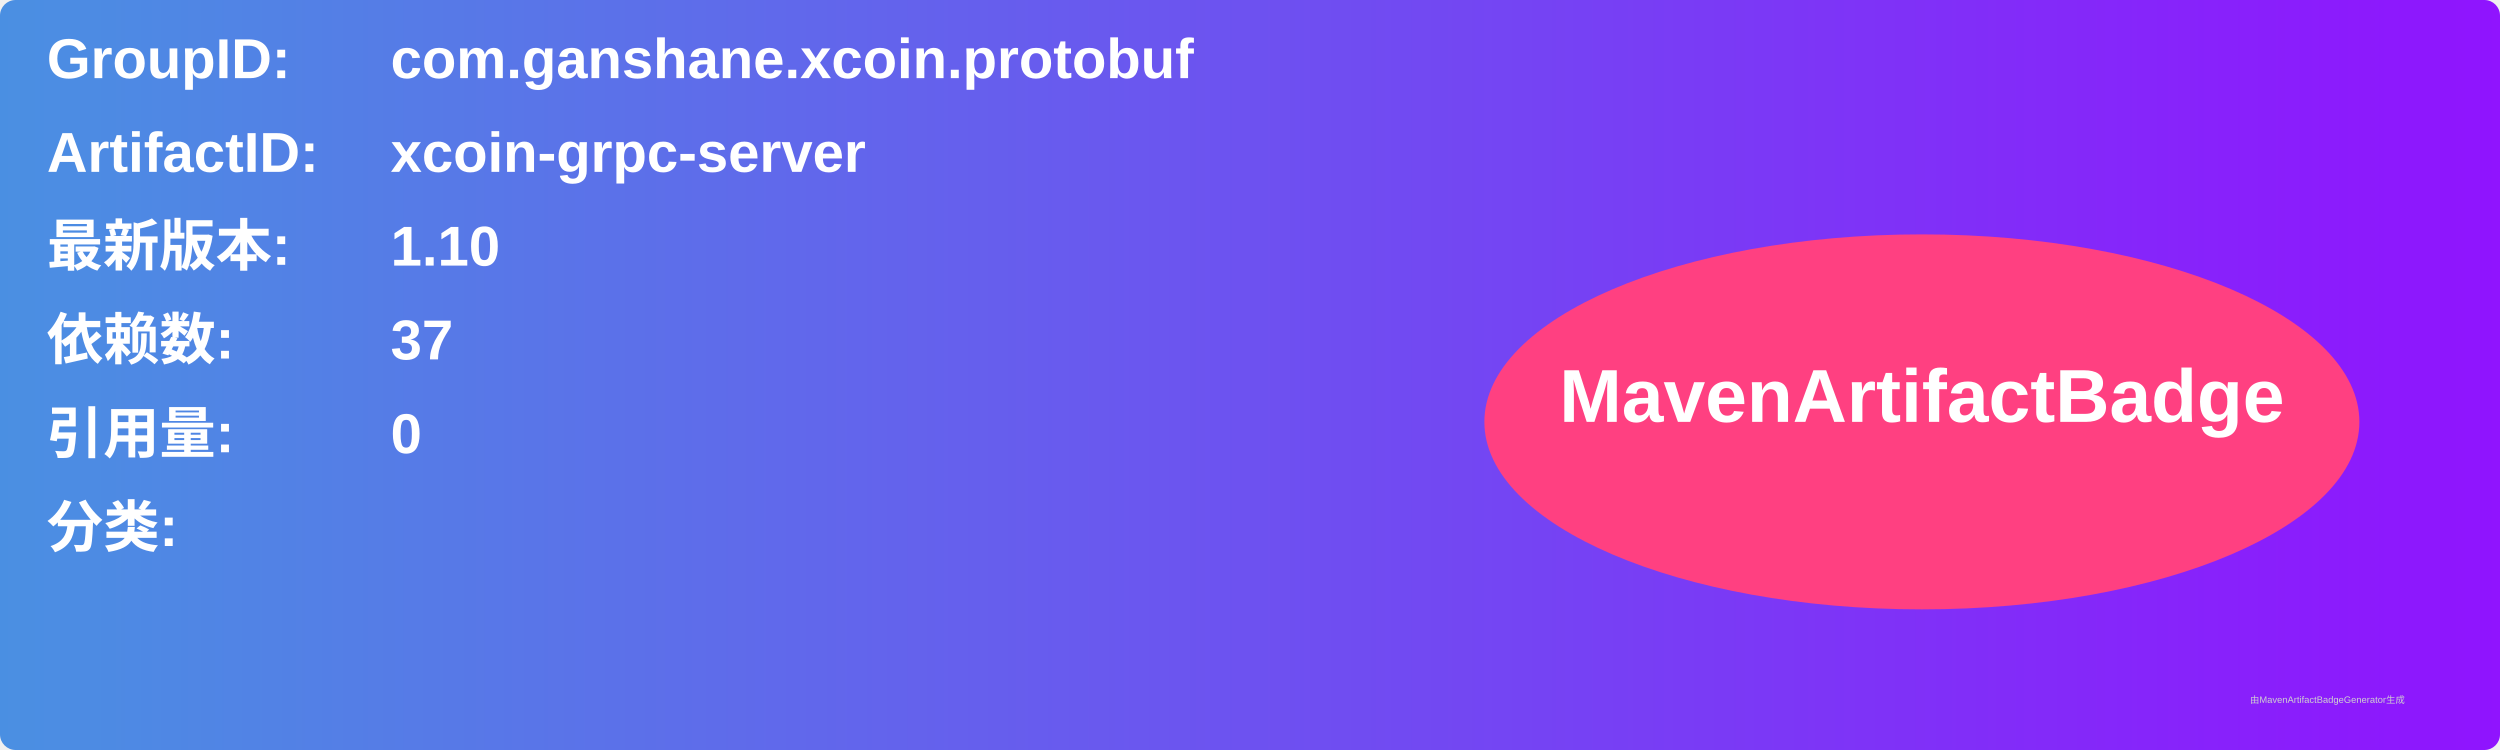
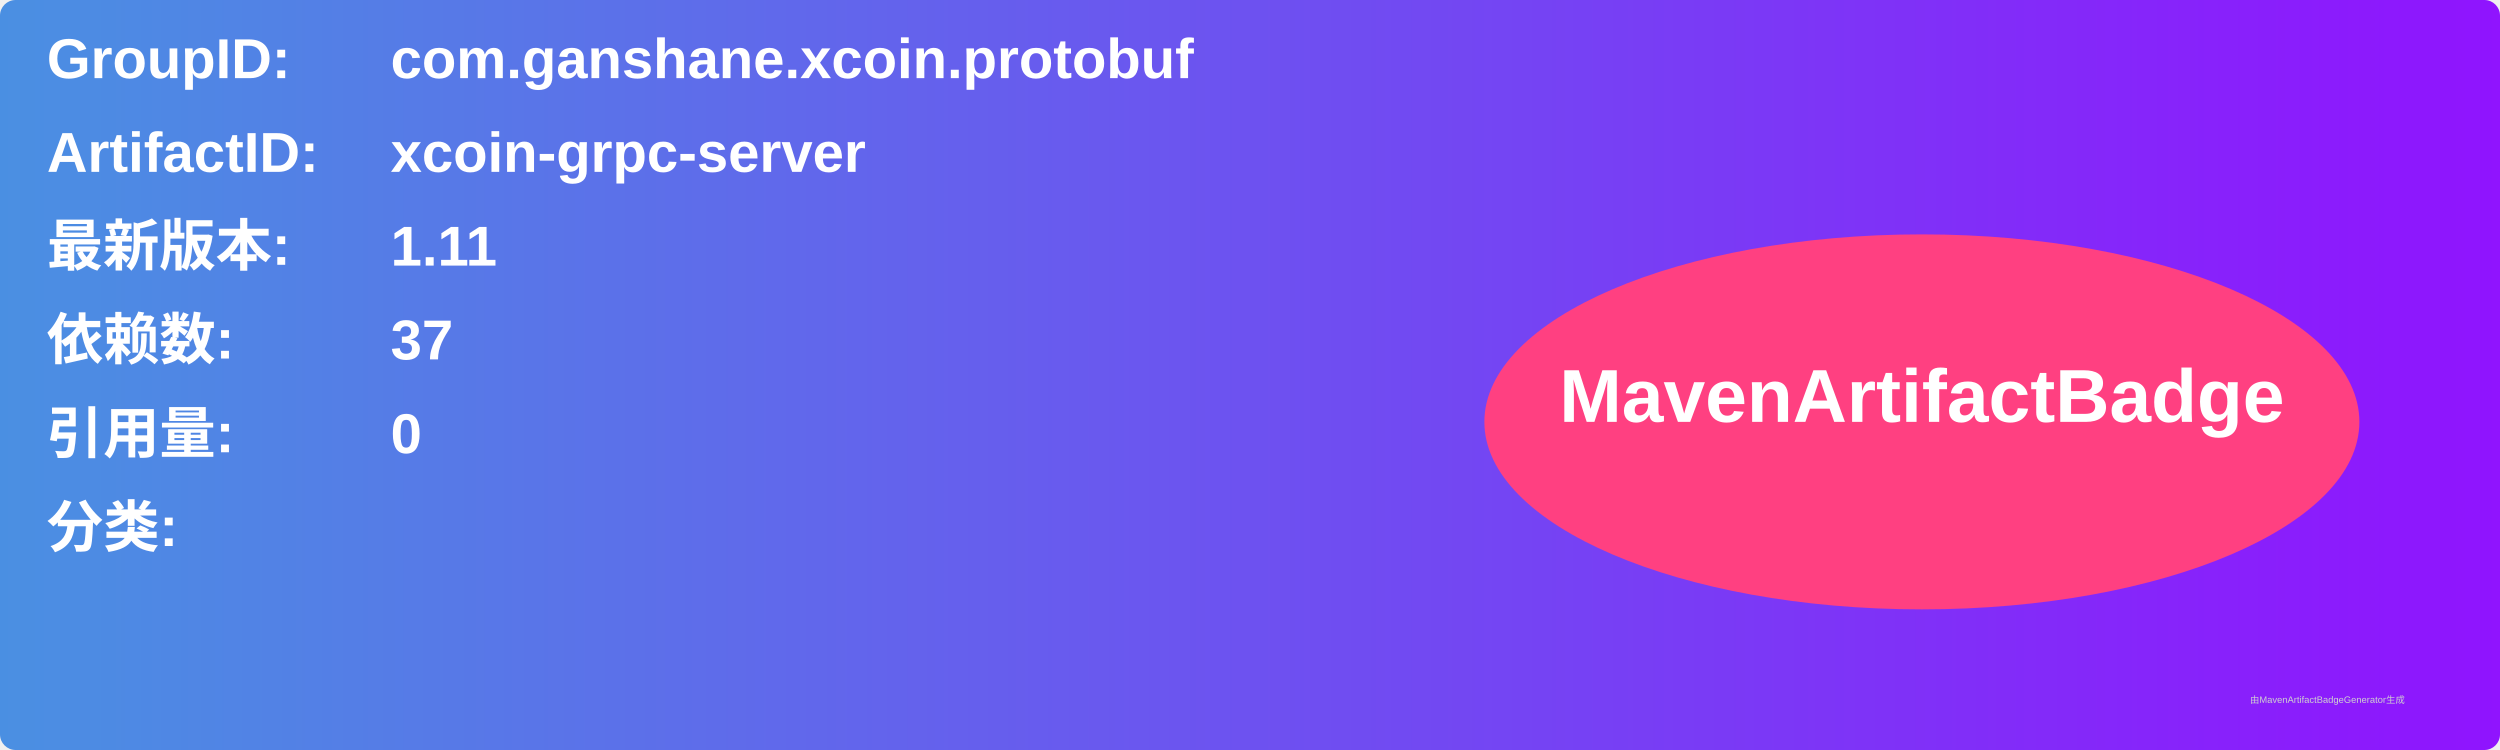
<svg xmlns="http://www.w3.org/2000/svg" width="800" height="240" viewBox="0 0 800 240">
  <linearGradient id="grad" x1="0%" y1="0%" x2="100%" y2="0%">
    <stop offset="0%" stop-color="#4a90e2" />
    <stop offset="100%" stop-color="#9013fe" />
  </linearGradient>
  <rect width="100%" height="100%" rx="5" ry="5" fill="url(#grad)" />
  <g transform="translate(15, 15)">
    <text x="0" y="10" font-family="Arial" font-size="18" fill="white" font-weight="bold" width="260">GroupID:</text>
    <text x="110" y="10" font-family="Arial" font-size="18" fill="white" font-weight="bold" width="460">com.ganshane.xcoin.protobuf</text>
    <text x="0" y="40" font-family="Arial" font-size="18" fill="white" font-weight="bold" width="260">ArtifactID:</text>
    <text x="110" y="40" font-family="Arial" font-size="18" fill="white" font-weight="bold" width="460">xcoin-grpc-server</text>
    <text x="0" y="70" font-family="Arial" font-size="18" fill="white" font-weight="bold">最新版本:</text>
    <text x="110" y="70" font-family="Arial" font-size="18" fill="white" font-weight="bold">
-       <tspan font-weight="bold">1.10</tspan>
+       <tspan font-weight="bold">1.11</tspan>
    </text>
    <text x="0" y="100" font-family="Arial" font-size="18" fill="white" font-weight="bold">依赖数: </text>
    <text x="110" y="100" font-family="Arial" font-size="18" fill="white">
      <tspan font-weight="bold">37</tspan>
    </text>
    <text x="0" y="130" font-family="Arial" font-size="18" fill="white" font-weight="bold">引用量: </text>
    <text x="110" y="130" font-family="Arial" font-size="18" fill="white">
      <tspan font-weight="bold">0</tspan>
    </text>
    <text x="0" y="160" font-family="Arial" font-size="18" fill="white" font-weight="bold">分类:</text>
    <text x="10" y="190" font-family="Arial" font-size="10" fill="white">
      <tspan font-weight="bold" />
    </text>
    <ellipse cx="600" cy="120" rx="140" ry="60" fill="#ff4081" />
    <text x="600" y="120" text-anchor="middle" font-family="Arial" font-size="24" fill="white" font-weight="bold">MavenArtifactBadge</text>
  </g>
  <text x="720" y="225" font-family="Arial" font-size="3" fill="#d0d0d0">由MavenArtifactBadgeGenerator生成</text>
</svg>
